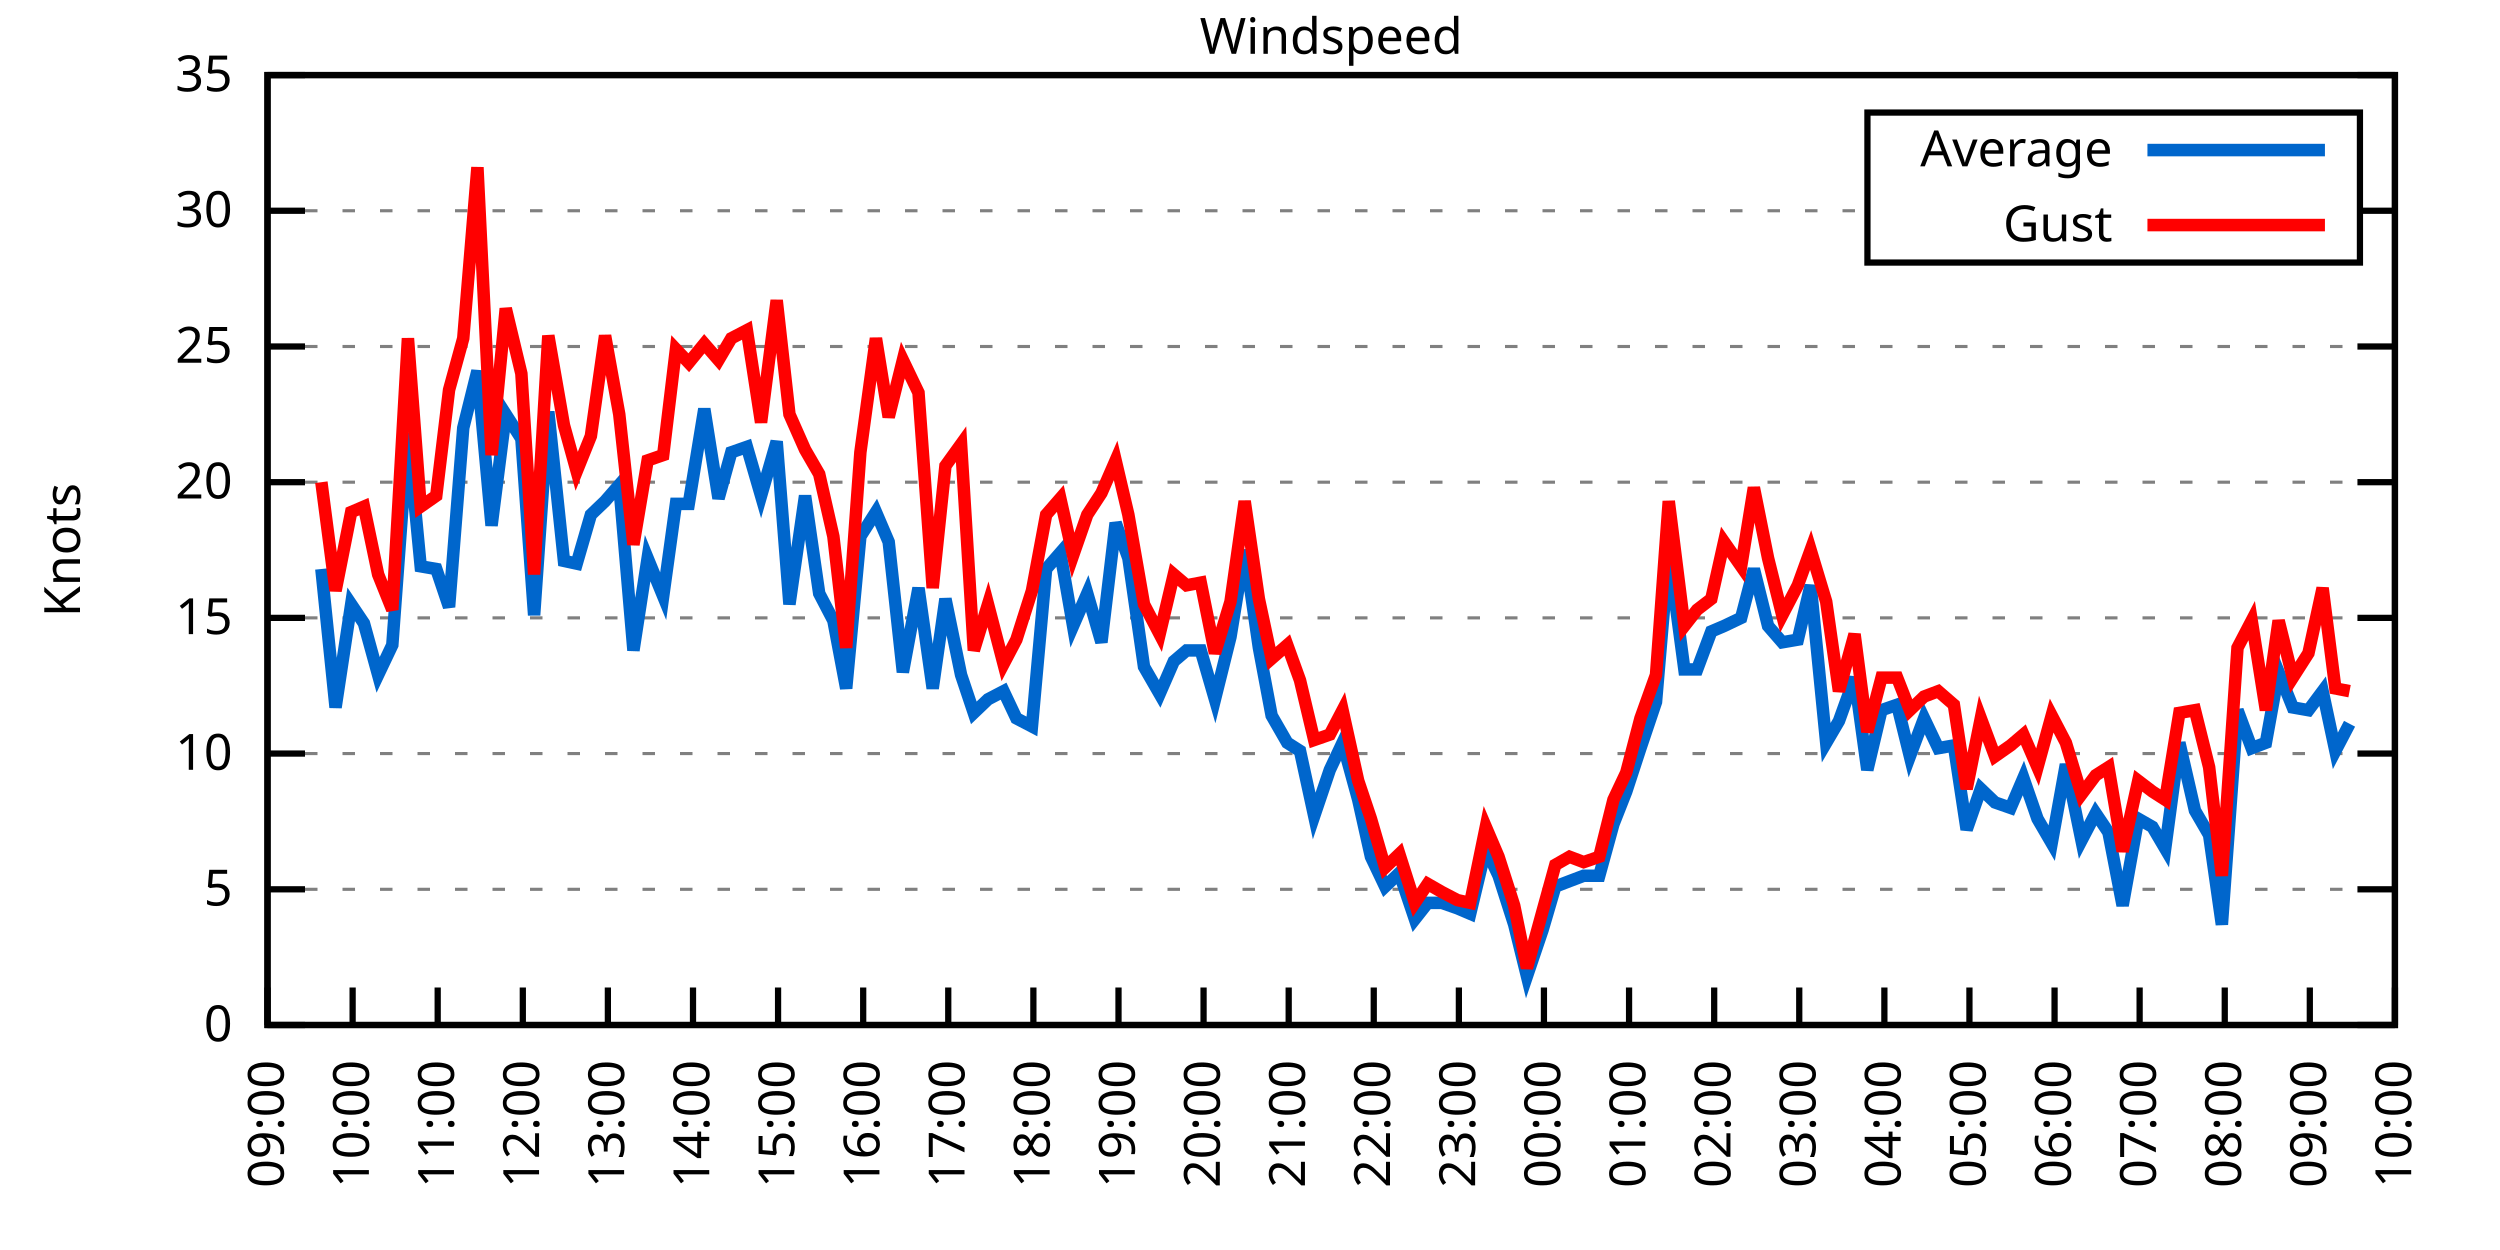
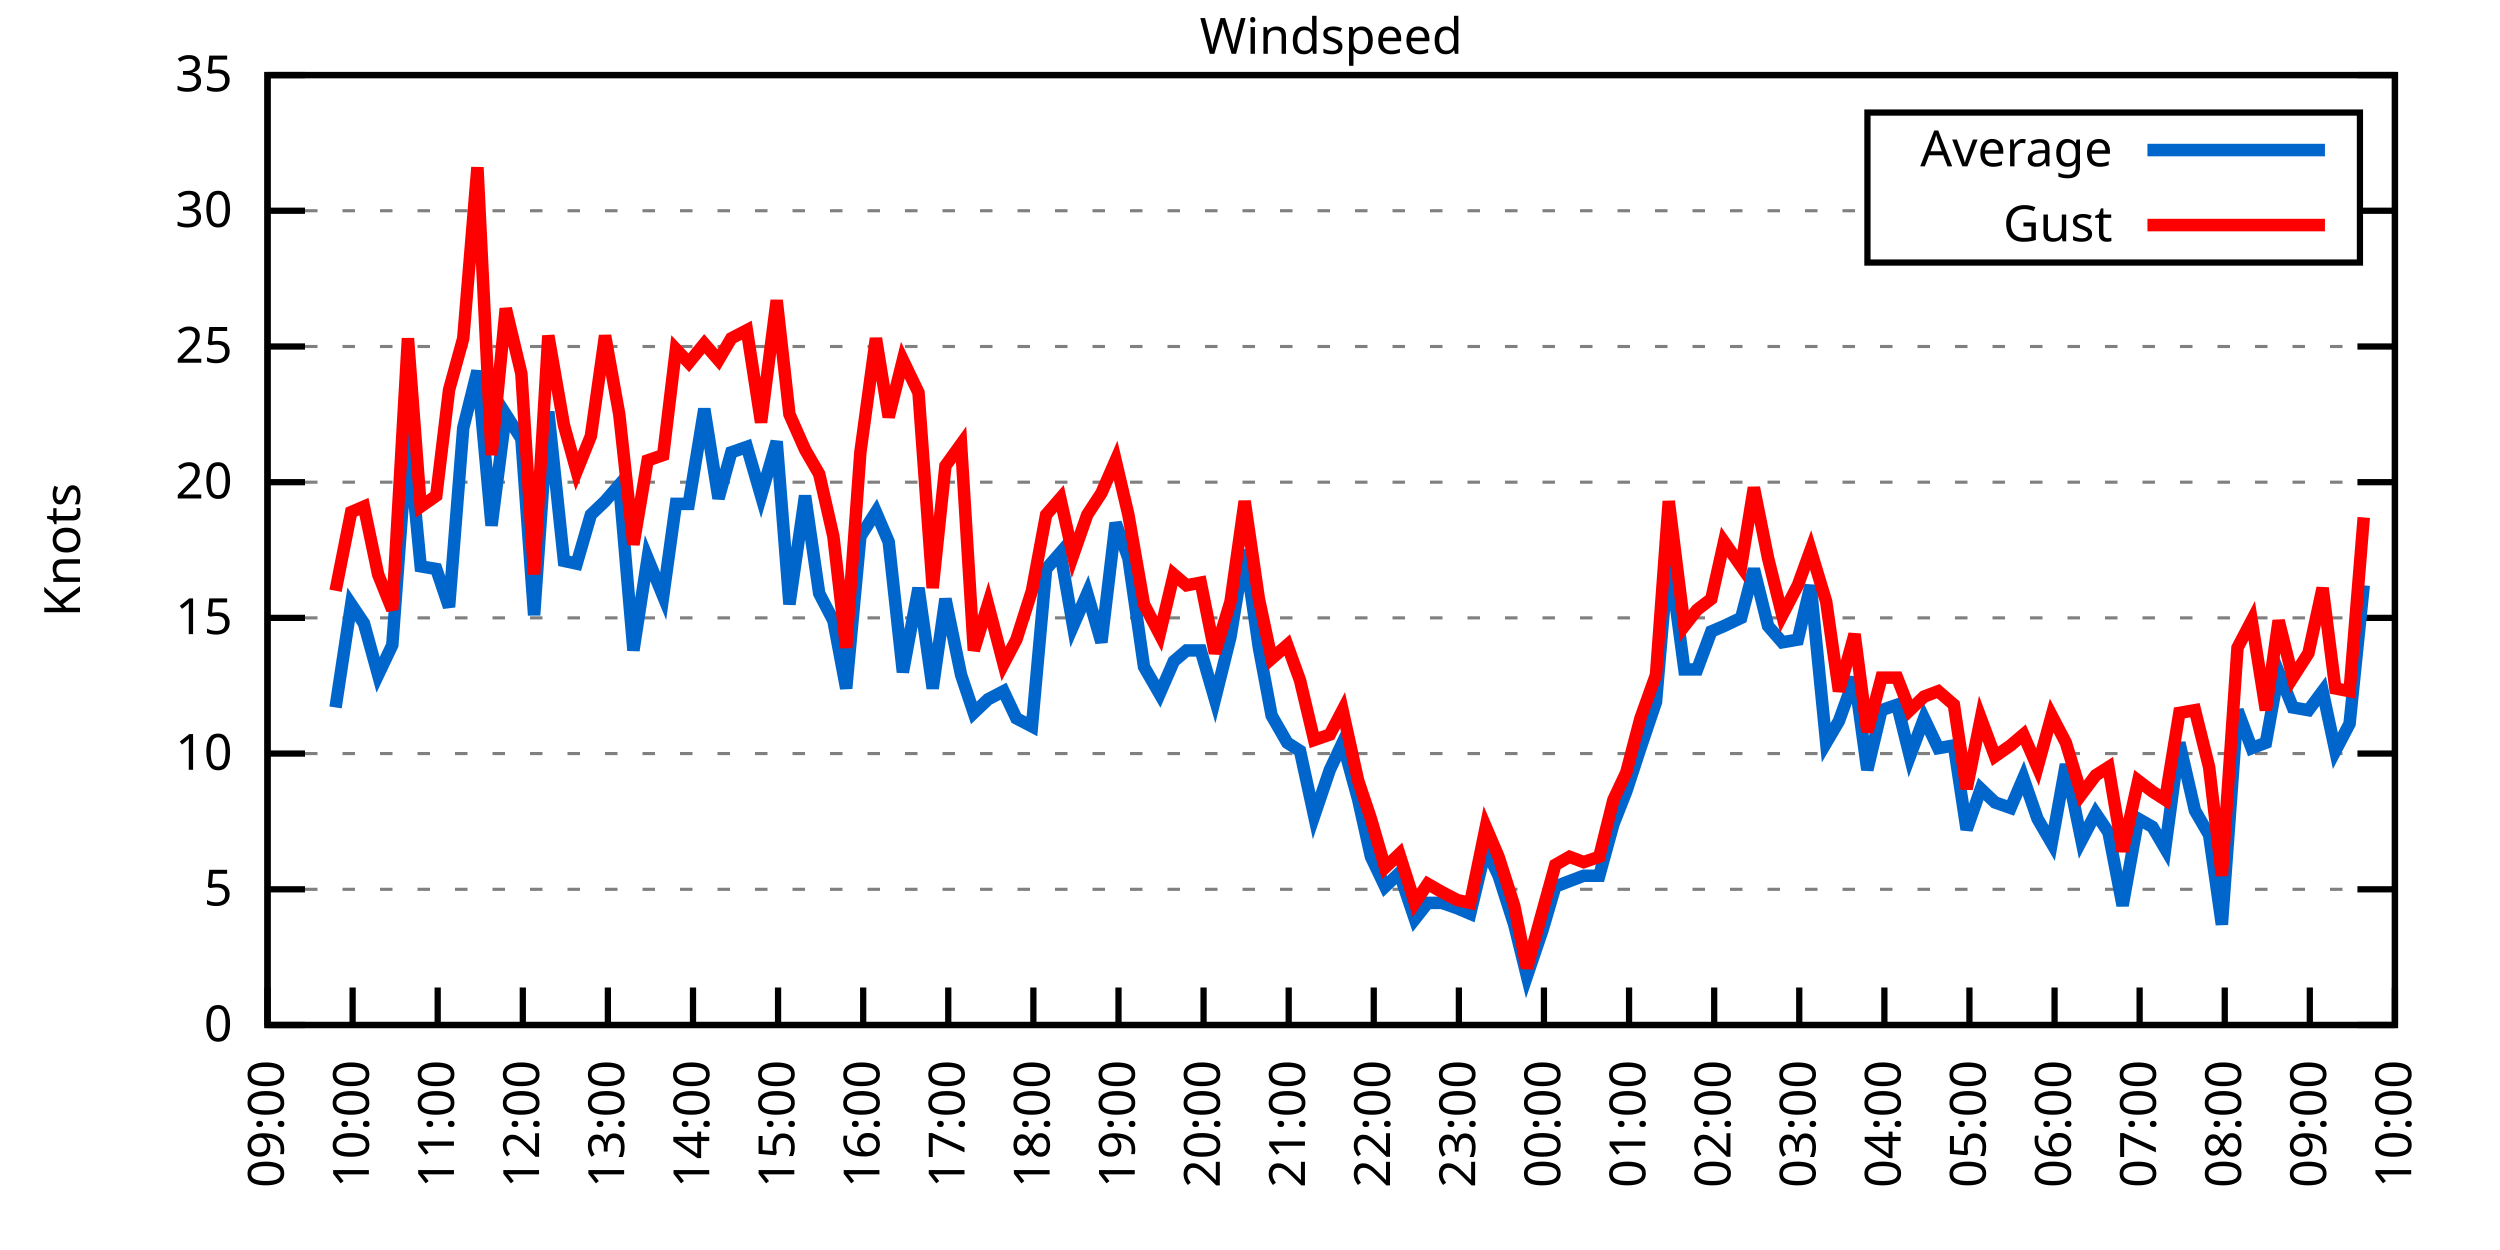
<svg xmlns="http://www.w3.org/2000/svg" xmlns:xlink="http://www.w3.org/1999/xlink" width="400" height="200" viewBox="0 0 400 200">
  <g id="gnuplot_canvas">
    <rect x="0" y="0" width="400" height="200" fill="none" />
    <defs>
      <circle id="gpDot" r="0.5" stroke-width="0.5" stroke="currentColor" />
      <path id="gpPt0" stroke-width="0.333" stroke="currentColor" d="M-1,0 h2 M0,-1 v2" />
      <path id="gpPt1" stroke-width="0.333" stroke="currentColor" d="M-1,-1 L1,1 M1,-1 L-1,1" />
      <path id="gpPt2" stroke-width="0.333" stroke="currentColor" d="M-1,0 L1,0 M0,-1 L0,1 M-1,-1 L1,1 M-1,1 L1,-1" />
      <rect id="gpPt3" stroke-width="0.333" stroke="currentColor" x="-1" y="-1" width="2" height="2" />
      <rect id="gpPt4" stroke-width="0.333" stroke="currentColor" fill="currentColor" x="-1" y="-1" width="2" height="2" />
      <circle id="gpPt5" stroke-width="0.333" stroke="currentColor" cx="0" cy="0" r="1" />
      <use xlink:href="#gpPt5" id="gpPt6" fill="currentColor" stroke="none" />
      <path id="gpPt7" stroke-width="0.333" stroke="currentColor" d="M0,-1.33 L-1.33,0.67 L1.33,0.67 z" />
      <use xlink:href="#gpPt7" id="gpPt8" fill="currentColor" stroke="none" />
      <use xlink:href="#gpPt7" id="gpPt9" stroke="currentColor" transform="rotate(180)" />
      <use xlink:href="#gpPt9" id="gpPt10" fill="currentColor" stroke="none" />
      <use xlink:href="#gpPt3" id="gpPt11" stroke="currentColor" transform="rotate(45)" />
      <use xlink:href="#gpPt11" id="gpPt12" fill="currentColor" stroke="none" />
      <path id="gpPt13" stroke-width="0.333" stroke="currentColor" d="M0,1.330 L1.265,0.411 L0.782,-1.067 L-0.782,-1.076 L-1.265,0.411 z" />
      <use xlink:href="#gpPt13" id="gpPt14" fill="currentColor" stroke="none" />
      <filter id="textbox" filterUnits="objectBoundingBox" x="0" y="0" height="1" width="1">
        <feFlood flood-color="white" flood-opacity="1" result="bgnd" />
        <feComposite in="SourceGraphic" in2="bgnd" operator="atop" />
      </filter>
      <filter id="greybox" filterUnits="objectBoundingBox" x="0" y="0" height="1" width="1">
        <feFlood flood-color="lightgrey" flood-opacity="1" result="grey" />
        <feComposite in="SourceGraphic" in2="grey" operator="atop" />
      </filter>
    </defs>
    <g fill="none" color="white" stroke="currentColor" stroke-width="1.00" stroke-linecap="butt" stroke-linejoin="miter">
</g>
    <g fill="none" color="black" stroke="currentColor" stroke-width="1.00" stroke-linecap="butt" stroke-linejoin="miter">
      <g stroke="none" shape-rendering="crispEdges">
        <polygon fill="rgb(255, 255, 255)" points="42.80,164.00 383.18,164.00 383.18,12.02 42.80,12.02 " />
      </g>
    </g>
    <g fill="none" color="black" stroke="currentColor" stroke-width="1.00" stroke-linecap="butt" stroke-linejoin="miter">
</g>
    <g fill="none" color="black" stroke="black" stroke-width="0.50" stroke-linecap="butt" stroke-linejoin="miter">
</g>
    <g fill="none" color="gray" stroke="currentColor" stroke-width="0.50" stroke-linecap="butt" stroke-linejoin="miter">
      <path stroke="gray" stroke-dasharray="2,4" class="gridline" d="M42.80,164.00 L383.19,164.00  " />
    </g>
    <g fill="none" color="gray" stroke="gray" stroke-width="1.00" stroke-linecap="butt" stroke-linejoin="miter">
</g>
    <g fill="none" color="black" stroke="currentColor" stroke-width="1.00" stroke-linecap="butt" stroke-linejoin="miter">
      <path stroke="black" d="M42.80,164.00 L48.80,164.00 M383.19,164.00 L377.19,164.00  " />
      <g transform="translate(37.20,166.60)" stroke="none" fill="black" font-family="Sans" font-size="8.00" text-anchor="end">
        <text>
          <tspan font-family="Sans"> 0</tspan>
        </text>
      </g>
    </g>
    <g fill="none" color="black" stroke="currentColor" stroke-width="1.00" stroke-linecap="butt" stroke-linejoin="miter">
</g>
    <g fill="none" color="black" stroke="black" stroke-width="0.50" stroke-linecap="butt" stroke-linejoin="miter">
</g>
    <g fill="none" color="gray" stroke="currentColor" stroke-width="0.50" stroke-linecap="butt" stroke-linejoin="miter">
      <path stroke="gray" stroke-dasharray="2,4" class="gridline" d="M42.80,142.29 L383.19,142.29  " />
    </g>
    <g fill="none" color="gray" stroke="gray" stroke-width="1.00" stroke-linecap="butt" stroke-linejoin="miter">
</g>
    <g fill="none" color="black" stroke="currentColor" stroke-width="1.00" stroke-linecap="butt" stroke-linejoin="miter">
      <path stroke="black" d="M42.80,142.29 L48.80,142.29 M383.19,142.29 L377.19,142.29  " />
      <g transform="translate(37.20,144.89)" stroke="none" fill="black" font-family="Sans" font-size="8.00" text-anchor="end">
        <text>
          <tspan font-family="Sans"> 5</tspan>
        </text>
      </g>
    </g>
    <g fill="none" color="black" stroke="currentColor" stroke-width="1.00" stroke-linecap="butt" stroke-linejoin="miter">
</g>
    <g fill="none" color="black" stroke="black" stroke-width="0.50" stroke-linecap="butt" stroke-linejoin="miter">
</g>
    <g fill="none" color="gray" stroke="currentColor" stroke-width="0.50" stroke-linecap="butt" stroke-linejoin="miter">
      <path stroke="gray" stroke-dasharray="2,4" class="gridline" d="M42.80,120.57 L383.19,120.57  " />
    </g>
    <g fill="none" color="gray" stroke="gray" stroke-width="1.00" stroke-linecap="butt" stroke-linejoin="miter">
</g>
    <g fill="none" color="black" stroke="currentColor" stroke-width="1.00" stroke-linecap="butt" stroke-linejoin="miter">
      <path stroke="black" d="M42.80,120.57 L48.80,120.57 M383.19,120.57 L377.19,120.57  " />
      <g transform="translate(37.20,123.17)" stroke="none" fill="black" font-family="Sans" font-size="8.00" text-anchor="end">
        <text>
          <tspan font-family="Sans"> 10</tspan>
        </text>
      </g>
    </g>
    <g fill="none" color="black" stroke="currentColor" stroke-width="1.00" stroke-linecap="butt" stroke-linejoin="miter">
</g>
    <g fill="none" color="black" stroke="black" stroke-width="0.50" stroke-linecap="butt" stroke-linejoin="miter">
</g>
    <g fill="none" color="gray" stroke="currentColor" stroke-width="0.50" stroke-linecap="butt" stroke-linejoin="miter">
      <path stroke="gray" stroke-dasharray="2,4" class="gridline" d="M42.80,98.86 L383.19,98.86  " />
    </g>
    <g fill="none" color="gray" stroke="gray" stroke-width="1.00" stroke-linecap="butt" stroke-linejoin="miter">
</g>
    <g fill="none" color="black" stroke="currentColor" stroke-width="1.00" stroke-linecap="butt" stroke-linejoin="miter">
      <path stroke="black" d="M42.80,98.86 L48.80,98.86 M383.19,98.86 L377.19,98.86  " />
      <g transform="translate(37.20,101.46)" stroke="none" fill="black" font-family="Sans" font-size="8.00" text-anchor="end">
        <text>
          <tspan font-family="Sans"> 15</tspan>
        </text>
      </g>
    </g>
    <g fill="none" color="black" stroke="currentColor" stroke-width="1.00" stroke-linecap="butt" stroke-linejoin="miter">
</g>
    <g fill="none" color="black" stroke="black" stroke-width="0.50" stroke-linecap="butt" stroke-linejoin="miter">
</g>
    <g fill="none" color="gray" stroke="currentColor" stroke-width="0.50" stroke-linecap="butt" stroke-linejoin="miter">
      <path stroke="gray" stroke-dasharray="2,4" class="gridline" d="M42.80,77.15 L383.19,77.15  " />
    </g>
    <g fill="none" color="gray" stroke="gray" stroke-width="1.00" stroke-linecap="butt" stroke-linejoin="miter">
</g>
    <g fill="none" color="black" stroke="currentColor" stroke-width="1.00" stroke-linecap="butt" stroke-linejoin="miter">
      <path stroke="black" d="M42.80,77.15 L48.80,77.15 M383.19,77.15 L377.19,77.15  " />
      <g transform="translate(37.20,79.75)" stroke="none" fill="black" font-family="Sans" font-size="8.00" text-anchor="end">
        <text>
          <tspan font-family="Sans"> 20</tspan>
        </text>
      </g>
    </g>
    <g fill="none" color="black" stroke="currentColor" stroke-width="1.00" stroke-linecap="butt" stroke-linejoin="miter">
</g>
    <g fill="none" color="black" stroke="black" stroke-width="0.50" stroke-linecap="butt" stroke-linejoin="miter">
</g>
    <g fill="none" color="gray" stroke="currentColor" stroke-width="0.50" stroke-linecap="butt" stroke-linejoin="miter">
      <path stroke="gray" stroke-dasharray="2,4" class="gridline" d="M42.80,55.44 L383.19,55.44  " />
    </g>
    <g fill="none" color="gray" stroke="gray" stroke-width="1.00" stroke-linecap="butt" stroke-linejoin="miter">
</g>
    <g fill="none" color="black" stroke="currentColor" stroke-width="1.00" stroke-linecap="butt" stroke-linejoin="miter">
      <path stroke="black" d="M42.80,55.44 L48.80,55.44 M383.19,55.44 L377.19,55.44  " />
      <g transform="translate(37.20,58.04)" stroke="none" fill="black" font-family="Sans" font-size="8.00" text-anchor="end">
        <text>
          <tspan font-family="Sans"> 25</tspan>
        </text>
      </g>
    </g>
    <g fill="none" color="black" stroke="currentColor" stroke-width="1.00" stroke-linecap="butt" stroke-linejoin="miter">
</g>
    <g fill="none" color="black" stroke="black" stroke-width="0.50" stroke-linecap="butt" stroke-linejoin="miter">
</g>
    <g fill="none" color="gray" stroke="currentColor" stroke-width="0.50" stroke-linecap="butt" stroke-linejoin="miter">
      <path stroke="gray" stroke-dasharray="2,4" class="gridline" d="M42.80,33.72 L298.79,33.72 M377.59,33.72 L383.19,33.72  " />
    </g>
    <g fill="none" color="gray" stroke="gray" stroke-width="1.00" stroke-linecap="butt" stroke-linejoin="miter">
</g>
    <g fill="none" color="black" stroke="currentColor" stroke-width="1.00" stroke-linecap="butt" stroke-linejoin="miter">
      <path stroke="black" d="M42.80,33.72 L48.80,33.72 M383.19,33.72 L377.19,33.72  " />
      <g transform="translate(37.20,36.32)" stroke="none" fill="black" font-family="Sans" font-size="8.00" text-anchor="end">
        <text>
          <tspan font-family="Sans"> 30</tspan>
        </text>
      </g>
    </g>
    <g fill="none" color="black" stroke="currentColor" stroke-width="1.00" stroke-linecap="butt" stroke-linejoin="miter">
</g>
    <g fill="none" color="black" stroke="black" stroke-width="0.50" stroke-linecap="butt" stroke-linejoin="miter">
</g>
    <g fill="none" color="gray" stroke="currentColor" stroke-width="0.50" stroke-linecap="butt" stroke-linejoin="miter">
      <path stroke="gray" stroke-dasharray="2,4" class="gridline" d="M42.80,12.01 L383.19,12.01  " />
    </g>
    <g fill="none" color="gray" stroke="gray" stroke-width="1.00" stroke-linecap="butt" stroke-linejoin="miter">
</g>
    <g fill="none" color="black" stroke="currentColor" stroke-width="1.00" stroke-linecap="butt" stroke-linejoin="miter">
      <path stroke="black" d="M42.80,12.01 L48.80,12.01 M383.19,12.01 L377.19,12.01  " />
      <g transform="translate(37.20,14.61)" stroke="none" fill="black" font-family="Sans" font-size="8.00" text-anchor="end">
        <text>
          <tspan font-family="Sans"> 35</tspan>
        </text>
      </g>
    </g>
    <g fill="none" color="black" stroke="currentColor" stroke-width="1.00" stroke-linecap="butt" stroke-linejoin="miter">
      <path stroke="black" d="M42.80,164.00 L42.80,158.00  " />
      <g transform="translate(45.40,169.60) rotate(270.00)" stroke="none" fill="black" font-family="Sans" font-size="8.00" text-anchor="end">
        <text>
          <tspan font-family="Sans">09:00</tspan>
        </text>
      </g>
    </g>
    <g fill="none" color="black" stroke="currentColor" stroke-width="1.00" stroke-linecap="butt" stroke-linejoin="miter">
      <path stroke="black" d="M56.42,164.00 L56.42,158.00  " />
      <g transform="translate(59.02,169.60) rotate(270.00)" stroke="none" fill="black" font-family="Sans" font-size="8.00" text-anchor="end">
        <text>
          <tspan font-family="Sans">10:00</tspan>
        </text>
      </g>
    </g>
    <g fill="none" color="black" stroke="currentColor" stroke-width="1.00" stroke-linecap="butt" stroke-linejoin="miter">
      <path stroke="black" d="M70.03,164.00 L70.03,158.00  " />
      <g transform="translate(72.63,169.60) rotate(270.00)" stroke="none" fill="black" font-family="Sans" font-size="8.00" text-anchor="end">
        <text>
          <tspan font-family="Sans">11:00</tspan>
        </text>
      </g>
    </g>
    <g fill="none" color="black" stroke="currentColor" stroke-width="1.00" stroke-linecap="butt" stroke-linejoin="miter">
      <path stroke="black" d="M83.65,164.00 L83.65,158.00  " />
      <g transform="translate(86.25,169.60) rotate(270.00)" stroke="none" fill="black" font-family="Sans" font-size="8.00" text-anchor="end">
        <text>
          <tspan font-family="Sans">12:00</tspan>
        </text>
      </g>
    </g>
    <g fill="none" color="black" stroke="currentColor" stroke-width="1.00" stroke-linecap="butt" stroke-linejoin="miter">
      <path stroke="black" d="M97.26,164.00 L97.26,158.00  " />
      <g transform="translate(99.86,169.60) rotate(270.00)" stroke="none" fill="black" font-family="Sans" font-size="8.00" text-anchor="end">
        <text>
          <tspan font-family="Sans">13:00</tspan>
        </text>
      </g>
    </g>
    <g fill="none" color="black" stroke="currentColor" stroke-width="1.00" stroke-linecap="butt" stroke-linejoin="miter">
      <path stroke="black" d="M110.88,164.00 L110.88,158.00  " />
      <g transform="translate(113.48,169.60) rotate(270.00)" stroke="none" fill="black" font-family="Sans" font-size="8.00" text-anchor="end">
        <text>
          <tspan font-family="Sans">14:00</tspan>
        </text>
      </g>
    </g>
    <g fill="none" color="black" stroke="currentColor" stroke-width="1.00" stroke-linecap="butt" stroke-linejoin="miter">
      <path stroke="black" d="M124.49,164.00 L124.49,158.00  " />
      <g transform="translate(127.09,169.60) rotate(270.00)" stroke="none" fill="black" font-family="Sans" font-size="8.00" text-anchor="end">
        <text>
          <tspan font-family="Sans">15:00</tspan>
        </text>
      </g>
    </g>
    <g fill="none" color="black" stroke="currentColor" stroke-width="1.00" stroke-linecap="butt" stroke-linejoin="miter">
      <path stroke="black" d="M138.11,164.00 L138.11,158.00  " />
      <g transform="translate(140.71,169.60) rotate(270.00)" stroke="none" fill="black" font-family="Sans" font-size="8.00" text-anchor="end">
        <text>
          <tspan font-family="Sans">16:00</tspan>
        </text>
      </g>
    </g>
    <g fill="none" color="black" stroke="currentColor" stroke-width="1.00" stroke-linecap="butt" stroke-linejoin="miter">
      <path stroke="black" d="M151.72,164.00 L151.72,158.00  " />
      <g transform="translate(154.32,169.60) rotate(270.00)" stroke="none" fill="black" font-family="Sans" font-size="8.00" text-anchor="end">
        <text>
          <tspan font-family="Sans">17:00</tspan>
        </text>
      </g>
    </g>
    <g fill="none" color="black" stroke="currentColor" stroke-width="1.00" stroke-linecap="butt" stroke-linejoin="miter">
      <path stroke="black" d="M165.34,164.00 L165.34,158.00  " />
      <g transform="translate(167.94,169.60) rotate(270.00)" stroke="none" fill="black" font-family="Sans" font-size="8.00" text-anchor="end">
        <text>
          <tspan font-family="Sans">18:00</tspan>
        </text>
      </g>
    </g>
    <g fill="none" color="black" stroke="currentColor" stroke-width="1.00" stroke-linecap="butt" stroke-linejoin="miter">
      <path stroke="black" d="M178.96,164.00 L178.96,158.00  " />
      <g transform="translate(181.56,169.60) rotate(270.00)" stroke="none" fill="black" font-family="Sans" font-size="8.00" text-anchor="end">
        <text>
          <tspan font-family="Sans">19:00</tspan>
        </text>
      </g>
    </g>
    <g fill="none" color="black" stroke="currentColor" stroke-width="1.00" stroke-linecap="butt" stroke-linejoin="miter">
      <path stroke="black" d="M192.57,164.00 L192.57,158.00  " />
      <g transform="translate(195.17,169.60) rotate(270.00)" stroke="none" fill="black" font-family="Sans" font-size="8.00" text-anchor="end">
        <text>
          <tspan font-family="Sans">20:00</tspan>
        </text>
      </g>
    </g>
    <g fill="none" color="black" stroke="currentColor" stroke-width="1.00" stroke-linecap="butt" stroke-linejoin="miter">
      <path stroke="black" d="M206.19,164.00 L206.19,158.00  " />
      <g transform="translate(208.79,169.60) rotate(270.00)" stroke="none" fill="black" font-family="Sans" font-size="8.00" text-anchor="end">
        <text>
          <tspan font-family="Sans">21:00</tspan>
        </text>
      </g>
    </g>
    <g fill="none" color="black" stroke="currentColor" stroke-width="1.00" stroke-linecap="butt" stroke-linejoin="miter">
      <path stroke="black" d="M219.80,164.00 L219.80,158.00  " />
      <g transform="translate(222.40,169.60) rotate(270.00)" stroke="none" fill="black" font-family="Sans" font-size="8.00" text-anchor="end">
        <text>
          <tspan font-family="Sans">22:00</tspan>
        </text>
      </g>
    </g>
    <g fill="none" color="black" stroke="currentColor" stroke-width="1.00" stroke-linecap="butt" stroke-linejoin="miter">
      <path stroke="black" d="M233.42,164.00 L233.42,158.00  " />
      <g transform="translate(236.02,169.60) rotate(270.00)" stroke="none" fill="black" font-family="Sans" font-size="8.00" text-anchor="end">
        <text>
          <tspan font-family="Sans">23:00</tspan>
        </text>
      </g>
    </g>
    <g fill="none" color="black" stroke="currentColor" stroke-width="1.00" stroke-linecap="butt" stroke-linejoin="miter">
      <path stroke="black" d="M247.03,164.00 L247.03,158.00  " />
      <g transform="translate(249.63,169.60) rotate(270.00)" stroke="none" fill="black" font-family="Sans" font-size="8.00" text-anchor="end">
        <text>
          <tspan font-family="Sans">00:00</tspan>
        </text>
      </g>
    </g>
    <g fill="none" color="black" stroke="currentColor" stroke-width="1.00" stroke-linecap="butt" stroke-linejoin="miter">
      <path stroke="black" d="M260.65,164.00 L260.65,158.00  " />
      <g transform="translate(263.25,169.60) rotate(270.00)" stroke="none" fill="black" font-family="Sans" font-size="8.00" text-anchor="end">
        <text>
          <tspan font-family="Sans">01:00</tspan>
        </text>
      </g>
    </g>
    <g fill="none" color="black" stroke="currentColor" stroke-width="1.00" stroke-linecap="butt" stroke-linejoin="miter">
      <path stroke="black" d="M274.27,164.00 L274.27,158.00  " />
      <g transform="translate(276.87,169.60) rotate(270.00)" stroke="none" fill="black" font-family="Sans" font-size="8.00" text-anchor="end">
        <text>
          <tspan font-family="Sans">02:00</tspan>
        </text>
      </g>
    </g>
    <g fill="none" color="black" stroke="currentColor" stroke-width="1.00" stroke-linecap="butt" stroke-linejoin="miter">
      <path stroke="black" d="M287.88,164.00 L287.88,158.00  " />
      <g transform="translate(290.48,169.60) rotate(270.00)" stroke="none" fill="black" font-family="Sans" font-size="8.00" text-anchor="end">
        <text>
          <tspan font-family="Sans">03:00</tspan>
        </text>
      </g>
    </g>
    <g fill="none" color="black" stroke="currentColor" stroke-width="1.00" stroke-linecap="butt" stroke-linejoin="miter">
      <path stroke="black" d="M301.50,164.00 L301.50,158.00  " />
      <g transform="translate(304.10,169.60) rotate(270.00)" stroke="none" fill="black" font-family="Sans" font-size="8.00" text-anchor="end">
        <text>
          <tspan font-family="Sans">04:00</tspan>
        </text>
      </g>
    </g>
    <g fill="none" color="black" stroke="currentColor" stroke-width="1.00" stroke-linecap="butt" stroke-linejoin="miter">
      <path stroke="black" d="M315.11,164.00 L315.11,158.00  " />
      <g transform="translate(317.71,169.60) rotate(270.00)" stroke="none" fill="black" font-family="Sans" font-size="8.00" text-anchor="end">
        <text>
          <tspan font-family="Sans">05:00</tspan>
        </text>
      </g>
    </g>
    <g fill="none" color="black" stroke="currentColor" stroke-width="1.00" stroke-linecap="butt" stroke-linejoin="miter">
      <path stroke="black" d="M328.73,164.00 L328.73,158.00  " />
      <g transform="translate(331.33,169.60) rotate(270.00)" stroke="none" fill="black" font-family="Sans" font-size="8.00" text-anchor="end">
        <text>
          <tspan font-family="Sans">06:00</tspan>
        </text>
      </g>
    </g>
    <g fill="none" color="black" stroke="currentColor" stroke-width="1.00" stroke-linecap="butt" stroke-linejoin="miter">
      <path stroke="black" d="M342.34,164.00 L342.34,158.00  " />
      <g transform="translate(344.94,169.60) rotate(270.00)" stroke="none" fill="black" font-family="Sans" font-size="8.00" text-anchor="end">
        <text>
          <tspan font-family="Sans">07:00</tspan>
        </text>
      </g>
    </g>
    <g fill="none" color="black" stroke="currentColor" stroke-width="1.00" stroke-linecap="butt" stroke-linejoin="miter">
      <path stroke="black" d="M355.96,164.00 L355.96,158.00  " />
      <g transform="translate(358.56,169.60) rotate(270.00)" stroke="none" fill="black" font-family="Sans" font-size="8.00" text-anchor="end">
        <text>
          <tspan font-family="Sans">08:00</tspan>
        </text>
      </g>
    </g>
    <g fill="none" color="black" stroke="currentColor" stroke-width="1.00" stroke-linecap="butt" stroke-linejoin="miter">
      <path stroke="black" d="M369.57,164.00 L369.57,158.00  " />
      <g transform="translate(372.17,169.60) rotate(270.00)" stroke="none" fill="black" font-family="Sans" font-size="8.00" text-anchor="end">
        <text>
          <tspan font-family="Sans">09:00</tspan>
        </text>
      </g>
    </g>
    <g fill="none" color="black" stroke="currentColor" stroke-width="1.00" stroke-linecap="butt" stroke-linejoin="miter">
      <path stroke="black" d="M383.19,164.00 L383.19,158.00  " />
      <g transform="translate(385.79,169.60) rotate(270.00)" stroke="none" fill="black" font-family="Sans" font-size="8.00" text-anchor="end">
        <text>
          <tspan font-family="Sans">10:00</tspan>
        </text>
      </g>
    </g>
    <g fill="none" color="black" stroke="currentColor" stroke-width="1.00" stroke-linecap="butt" stroke-linejoin="miter">
</g>
    <g fill="none" color="black" stroke="currentColor" stroke-width="1.00" stroke-linecap="butt" stroke-linejoin="miter">
      <path stroke="black" d="M42.80,12.01 L42.80,164.00 L383.19,164.00 L383.19,12.01 L42.80,12.01 Z  " />
    </g>
    <g fill="none" color="black" stroke="currentColor" stroke-width="1.00" stroke-linecap="butt" stroke-linejoin="miter">
</g>
    <g fill="none" color="black" stroke="currentColor" stroke-width="1.00" stroke-linecap="butt" stroke-linejoin="miter">
      <path stroke="black" d="M298.79,42.01 L298.79,18.01 L377.59,18.01 L377.59,42.01 L298.79,42.01 Z  " />
    </g>
    <g id="Windspeed_plot_1">
      <g fill="none" color="white" stroke="black" stroke-width="2.00" stroke-linecap="butt" stroke-linejoin="miter">
</g>
      <g fill="none" color="black" stroke="currentColor" stroke-width="2.00" stroke-linecap="butt" stroke-linejoin="miter">
        <g transform="translate(337.99,26.61)" stroke="none" fill="black" font-family="Sans" font-size="8.00" text-anchor="end">
          <text>
            <tspan font-family="Sans">Average</tspan>
          </text>
        </g>
      </g>
      <g fill="none" color="black" stroke="currentColor" stroke-width="2.00" stroke-linecap="butt" stroke-linejoin="miter">
-         <path stroke="rgb(  0, 102, 204)" d="M343.59,24.01 L371.99,24.01 M51.42,91.04 L53.69,113.19 L56.19,96.69 L58.23,99.73 L60.50,107.98 L62.77,103.20   L65.27,69.33 L67.31,90.61 L69.80,91.04 L71.85,97.12 L74.12,68.46 L76.39,59.34 L78.65,84.10 L80.92,66.29   L83.42,70.20 L85.46,98.43 L87.73,65.86 L90.23,89.74 L92.27,90.18 L94.54,82.36 L96.81,80.19 L99.08,77.58   L101.35,104.07 L103.62,89.31 L106.11,95.39 L108.15,80.62 L110.20,80.62 L112.69,65.42 L114.96,79.75 L117.01,72.37   L119.50,71.50 L121.77,79.32 L124.27,70.63 L126.31,96.69 L128.81,79.32 L131.07,94.95 L133.34,99.30 L135.39,110.15   L137.66,85.83 L140.15,81.93 L142.19,86.70 L144.46,107.55 L146.96,94.08 L149.23,110.15 L151.27,95.82 L153.77,107.98   L155.81,114.06 L158.08,111.89 L160.57,110.59 L162.62,114.93 L165.11,116.23 L167.38,91.04 L169.65,88.44 L171.69,100.16   L173.96,94.95 L176.23,102.77 L178.50,83.66 L180.54,89.31 L183.04,106.68 L185.54,111.02 L187.81,105.81 L189.85,104.07   L192.12,104.07 L194.39,111.89 L196.88,101.90 L199.15,88.00 L201.42,103.64 L203.46,114.49 L205.96,118.84 L208.00,120.14   L210.27,130.56 L212.77,123.18 L214.81,118.84 L217.31,127.96 L219.35,137.08 L221.62,141.85 L223.89,139.68 L226.38,147.06   L228.43,144.46 L230.70,144.46 L233.19,145.33 L235.23,146.20 L237.73,135.77 L239.77,140.12 L242.27,147.93 L244.31,156.18   L246.81,148.80 L248.85,141.85 L251.12,140.98 L253.39,140.12 L255.88,140.12 L258.15,131.86 L260.20,126.65 L262.47,119.71   L264.96,112.32 L267.00,88.44 L269.50,107.11 L271.54,107.11 L273.81,101.03 L275.85,100.16 L278.58,98.86 L280.62,91.04   L282.89,100.16 L285.16,102.77 L287.65,102.34 L289.70,93.65 L292.19,118.84 L294.23,115.36 L296.73,108.42 L298.77,123.18   L301.04,113.63 L303.54,112.76 L305.58,121.01 L307.85,114.93 L310.12,119.71 L312.62,119.27 L314.66,132.73 L316.93,126.22   L319.20,128.39 L321.69,129.26 L323.74,124.48 L326.00,131.00 L328.27,134.90 L330.54,122.31 L333.04,134.47 L335.31,130.13   L337.35,133.17 L339.62,144.89 L342.12,131.00 L344.39,132.30 L346.43,135.77 L348.70,118.84 L351.19,129.69 L353.46,133.60   L355.50,147.93 L358.00,113.63 L360.27,119.71 L362.54,118.84 L364.58,107.55 L366.85,113.19 L369.35,113.63 L371.62,110.59   L373.66,120.14 L375.93,115.80  " />
+         <path stroke="rgb(  0, 102, 204)" d="M343.59,24.01 L371.99,24.01 M53.69,113.19 L56.19,96.69 L58.23,99.73 L60.50,107.98 L62.77,103.20 L65.27,69.33   L67.31,90.61 L69.80,91.04 L71.85,97.12 L74.12,68.46 L76.39,59.34 L78.65,84.10 L80.92,66.29 L83.42,70.20   L85.46,98.43 L87.73,65.86 L90.23,89.74 L92.27,90.18 L94.54,82.36 L96.81,80.19 L99.08,77.58 L101.35,104.07   L103.62,89.31 L106.11,95.39 L108.15,80.62 L110.20,80.62 L112.69,65.42 L114.96,79.75 L117.01,72.37 L119.50,71.50   L121.77,79.32 L124.27,70.63 L126.31,96.69 L128.81,79.32 L131.07,94.95 L133.34,99.30 L135.39,110.15 L137.66,85.83   L140.15,81.93 L142.19,86.70 L144.46,107.55 L146.96,94.08 L149.23,110.15 L151.27,95.82 L153.77,107.98 L155.81,114.06   L158.08,111.89 L160.57,110.59 L162.62,114.93 L165.11,116.23 L167.38,91.04 L169.65,88.44 L171.69,100.16 L173.96,94.95   L176.23,102.77 L178.50,83.66 L180.54,89.31 L183.04,106.68 L185.54,111.02 L187.81,105.81 L189.85,104.07 L192.12,104.07   L194.39,111.89 L196.88,101.90 L199.15,88.00 L201.42,103.64 L203.46,114.49 L205.96,118.84 L208.00,120.14 L210.27,130.56   L212.77,123.18 L214.81,118.84 L217.31,127.96 L219.35,137.08 L221.62,141.85 L223.89,139.68 L226.38,147.06 L228.43,144.46   L230.70,144.46 L233.19,145.33 L235.23,146.20 L237.73,135.77 L239.77,140.12 L242.27,147.93 L244.31,156.18 L246.81,148.80   L248.85,141.85 L251.12,140.98 L253.39,140.12 L255.88,140.12 L258.15,131.86 L260.20,126.65 L262.47,119.71 L264.96,112.32   L267.00,88.44 L269.50,107.11 L271.54,107.11 L273.81,101.03 L275.85,100.16 L278.58,98.86 L280.62,91.04 L282.89,100.16   L285.16,102.77 L287.65,102.34 L289.70,93.65 L292.19,118.84 L294.23,115.36 L296.73,108.42 L298.77,123.18 L301.04,113.63   L303.54,112.76 L305.58,121.01 L307.85,114.93 L310.12,119.71 L312.62,119.27 L314.66,132.73 L316.93,126.22 L319.20,128.39   L321.69,129.26 L323.74,124.48 L326.00,131.00 L328.27,134.90 L330.54,122.31 L333.04,134.47 L335.31,130.13 L337.35,133.17   L339.62,144.89 L342.12,131.00 L344.39,132.30 L346.43,135.77 L348.70,118.84 L351.19,129.69 L353.46,133.60 L355.50,147.93   L358.00,113.63 L360.27,119.71 L362.54,118.84 L364.58,107.55 L366.85,113.19 L369.35,113.63 L371.62,110.59 L373.66,120.14   L375.93,115.80 L378.20,93.65  " />
      </g>
    </g>
    <g id="Windspeed_plot_2">
      <g fill="none" color="black" stroke="currentColor" stroke-width="2.00" stroke-linecap="butt" stroke-linejoin="miter">
        <g transform="translate(337.99,38.61)" stroke="none" fill="black" font-family="Sans" font-size="8.00" text-anchor="end">
          <text>
            <tspan font-family="Sans">Gust</tspan>
          </text>
        </g>
      </g>
      <g fill="none" color="black" stroke="currentColor" stroke-width="2.00" stroke-linecap="butt" stroke-linejoin="miter">
-         <path stroke="rgb(255,   0,   0)" d="M343.59,36.01 L371.99,36.01 M51.42,77.15 L53.69,94.52 L56.19,81.93 L58.23,81.06 L60.50,91.91 L62.77,97.56   L65.27,54.13 L67.31,81.06 L69.80,79.32 L71.85,62.38 L74.12,54.13 L76.39,26.77 L78.65,72.81 L80.92,49.36   L83.42,59.78 L85.46,91.91 L87.73,53.70 L90.23,68.03 L92.27,75.41 L94.54,69.77 L96.81,53.70 L99.08,66.29   L101.35,87.14 L103.62,73.67 L106.11,72.81 L108.15,55.87 L110.20,58.04 L112.69,55.00 L114.96,57.61 L117.01,54.13   L119.50,52.83 L121.77,67.59 L124.27,48.05 L126.31,66.29 L128.81,71.94 L131.07,75.85 L133.34,85.83 L135.39,103.64   L137.66,72.37 L140.15,54.13 L142.19,66.73 L144.46,57.61 L146.96,62.82 L149.23,94.08 L151.27,74.54 L153.77,71.07   L155.81,104.07 L158.08,96.69 L160.57,106.24 L162.62,102.34 L165.11,94.52 L167.38,82.36 L169.65,79.75 L171.69,88.87   L173.96,82.36 L176.23,78.89 L178.50,73.67 L180.54,82.36 L183.04,96.69 L185.54,101.47 L187.81,91.91 L189.85,93.65   L192.12,93.22 L194.39,104.51 L196.88,96.26 L199.15,80.19 L201.42,95.82 L203.46,105.38 L205.96,103.20 L208.00,108.85   L210.27,118.40 L212.77,117.53 L214.81,113.63 L217.31,124.92 L219.35,131.00 L221.62,138.81 L223.89,136.64 L226.38,144.46   L228.43,141.42 L230.70,142.72 L233.19,144.02 L235.23,144.46 L237.73,132.30 L239.77,137.08 L242.27,144.89 L244.31,154.88   L246.81,145.76 L248.85,138.38 L251.12,137.08 L253.39,137.94 L255.88,137.08 L258.15,127.96 L260.20,123.61 L262.47,114.93   L264.96,107.98 L267.00,80.19 L269.50,100.16 L271.54,97.56 L273.81,95.82 L275.85,86.70 L278.58,90.61 L280.62,78.02   L282.89,89.31 L285.16,98.43 L287.65,93.65 L289.70,88.00 L292.19,96.26 L294.23,110.59 L296.73,101.47 L298.77,117.10   L301.04,108.42 L303.54,108.42 L305.58,113.63 L307.85,111.45 L310.12,110.59 L312.62,112.76 L314.66,126.22 L316.93,114.93   L319.20,121.01 L321.69,119.27 L323.74,117.53 L326.00,122.75 L328.27,114.49 L330.54,118.84 L333.04,127.09 L335.31,124.05   L337.35,122.75 L339.62,136.21 L342.12,124.92 L344.39,126.65 L346.43,127.96 L348.70,114.06 L351.19,113.63 L353.46,122.75   L355.50,140.12 L358.00,103.64 L360.27,99.30 L362.54,113.63 L364.58,99.30 L366.85,108.42 L369.35,104.51 L371.62,94.08   L373.66,110.15 L375.93,110.59  " />
+         <path stroke="rgb(255,   0,   0)" d="M343.59,36.01 L371.99,36.01 M53.69,94.52 L56.19,81.93 L58.23,81.06 L60.50,91.91 L62.77,97.56 L65.27,54.13   L67.31,81.06 L69.80,79.32 L71.85,62.38 L74.12,54.13 L76.39,26.77 L78.65,72.81 L80.92,49.36 L83.42,59.78   L85.46,91.91 L87.73,53.70 L90.23,68.03 L92.27,75.41 L94.54,69.77 L96.81,53.70 L99.08,66.29 L101.35,87.14   L103.62,73.67 L106.11,72.81 L108.15,55.87 L110.20,58.04 L112.69,55.00 L114.96,57.61 L117.01,54.13 L119.50,52.83   L121.77,67.59 L124.27,48.05 L126.31,66.29 L128.81,71.94 L131.07,75.85 L133.34,85.83 L135.39,103.64 L137.66,72.37   L140.15,54.13 L142.19,66.73 L144.46,57.61 L146.96,62.82 L149.23,94.08 L151.27,74.54 L153.77,71.07 L155.81,104.07   L158.08,96.69 L160.57,106.24 L162.62,102.34 L165.11,94.52 L167.38,82.36 L169.65,79.75 L171.69,88.87 L173.96,82.36   L176.23,78.89 L178.50,73.67 L180.54,82.36 L183.04,96.69 L185.54,101.47 L187.81,91.91 L189.85,93.65 L192.12,93.22   L194.39,104.51 L196.88,96.26 L199.15,80.19 L201.42,95.82 L203.46,105.38 L205.96,103.20 L208.00,108.85 L210.27,118.40   L212.77,117.53 L214.81,113.63 L217.31,124.92 L219.35,131.00 L221.62,138.81 L223.89,136.64 L226.38,144.46 L228.43,141.42   L230.70,142.72 L233.19,144.02 L235.23,144.46 L237.73,132.30 L239.77,137.08 L242.27,144.89 L244.31,154.88 L246.81,145.76   L248.85,138.38 L251.12,137.08 L253.39,137.94 L255.88,137.08 L258.15,127.96 L260.20,123.61 L262.47,114.93 L264.96,107.98   L267.00,80.19 L269.50,100.16 L271.54,97.56 L273.81,95.82 L275.85,86.70 L278.58,90.61 L280.62,78.02 L282.89,89.31   L285.16,98.43 L287.65,93.65 L289.70,88.00 L292.19,96.26 L294.23,110.59 L296.73,101.47 L298.77,117.10 L301.04,108.42   L303.54,108.42 L305.58,113.63 L307.85,111.45 L310.12,110.59 L312.62,112.76 L314.66,126.22 L316.93,114.93 L319.20,121.01   L321.69,119.27 L323.74,117.53 L326.00,122.75 L328.27,114.49 L330.54,118.84 L333.04,127.09 L335.31,124.05 L337.35,122.75   L339.62,136.21 L342.12,124.92 L344.39,126.65 L346.43,127.96 L348.70,114.06 L351.19,113.63 L353.46,122.75 L355.50,140.12   L358.00,103.64 L360.27,99.30 L362.54,113.63 L364.58,99.30 L366.85,108.42 L369.35,104.51 L371.62,94.08 L373.66,110.15   L375.93,110.59 L378.20,82.79  " />
      </g>
    </g>
    <g fill="none" color="black" stroke="currentColor" stroke-width="2.00" stroke-linecap="butt" stroke-linejoin="miter">
</g>
    <g fill="none" color="black" stroke="black" stroke-width="1.00" stroke-linecap="butt" stroke-linejoin="miter">
</g>
    <g fill="none" color="black" stroke="currentColor" stroke-width="1.00" stroke-linecap="butt" stroke-linejoin="miter">
      <path stroke="black" d="M42.80,12.01 L42.80,164.00 L383.19,164.00 L383.19,12.01 L42.80,12.01 Z  " />
      <g transform="translate(12.80,88.01) rotate(270.00)" stroke="none" fill="black" font-family="Sans" font-size="8.00" text-anchor="middle">
        <text>
          <tspan font-family="Sans">Knots</tspan>
        </text>
      </g>
    </g>
    <g fill="none" color="black" stroke="currentColor" stroke-width="1.00" stroke-linecap="butt" stroke-linejoin="miter">
</g>
    <g fill="none" color="black" stroke="currentColor" stroke-width="1.00" stroke-linecap="butt" stroke-linejoin="miter">
      <g transform="translate(212.99,8.61)" stroke="none" fill="black" font-family="Sans" font-size="8.00" text-anchor="middle">
        <text>
          <tspan font-family="Sans">Windspeed</tspan>
        </text>
      </g>
    </g>
    <g fill="none" color="black" stroke="currentColor" stroke-width="1.00" stroke-linecap="butt" stroke-linejoin="miter">
</g>
  </g>
</svg>
